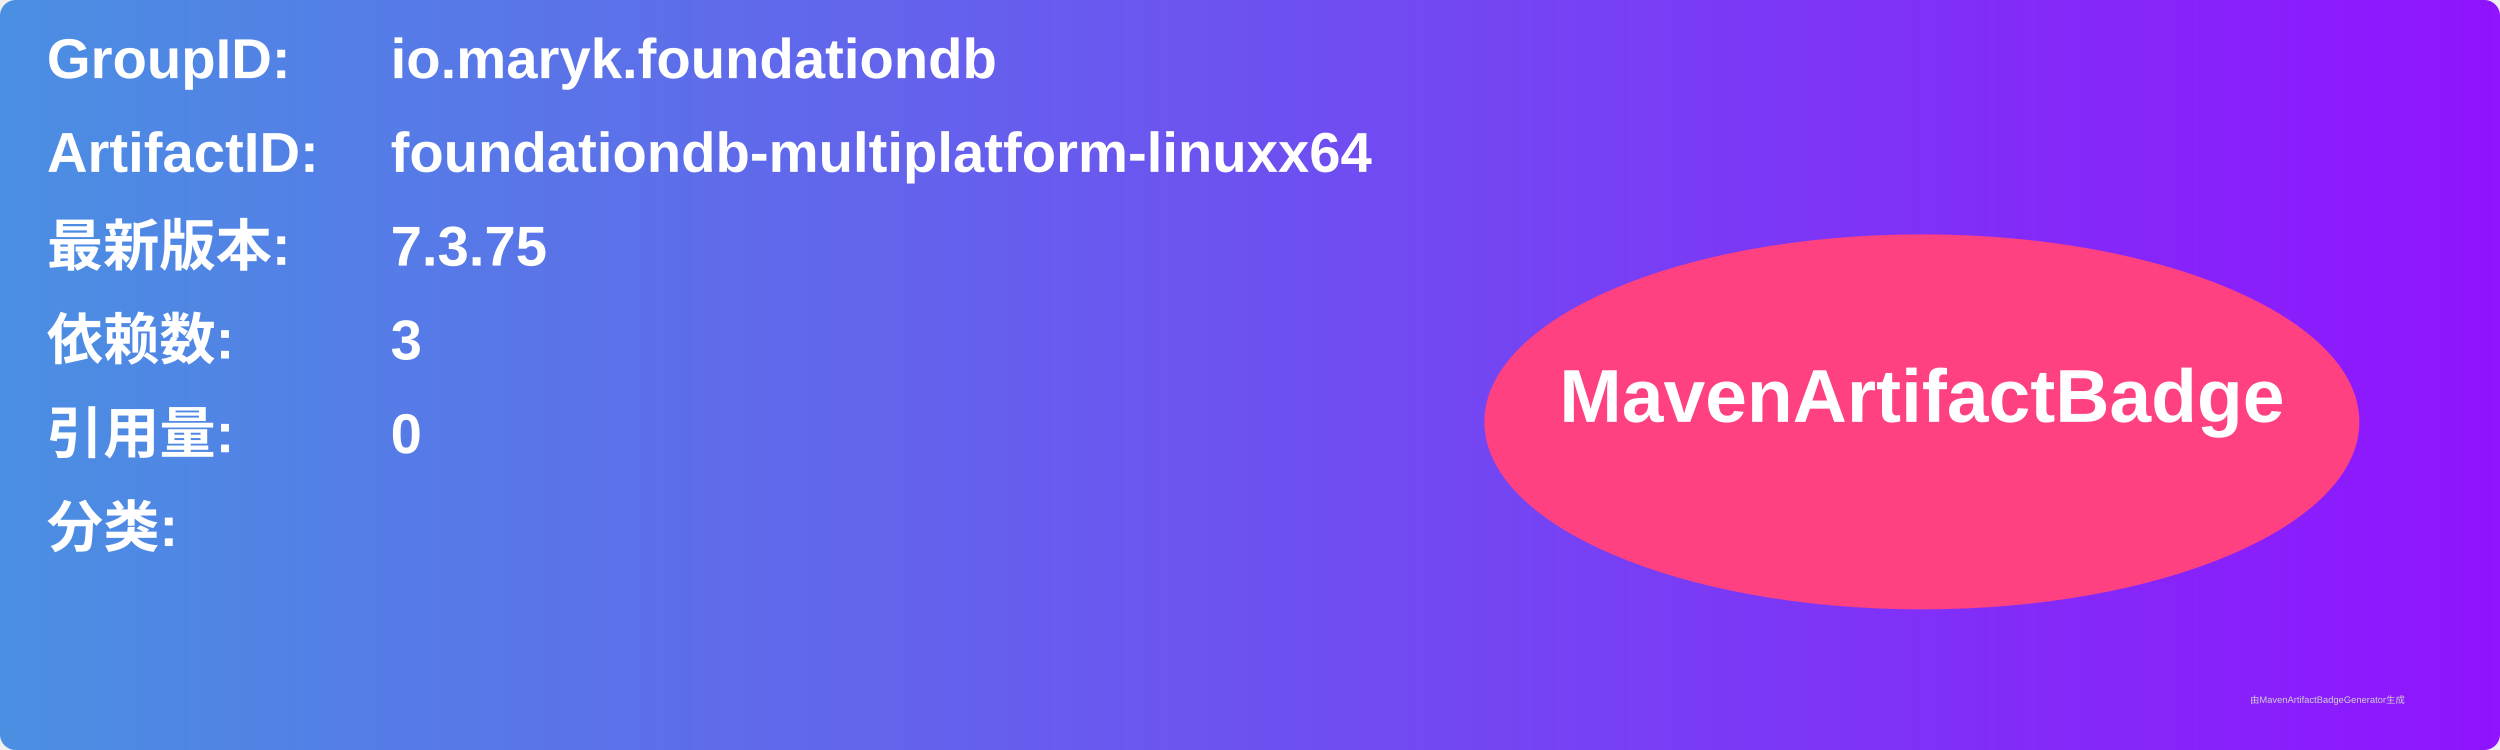
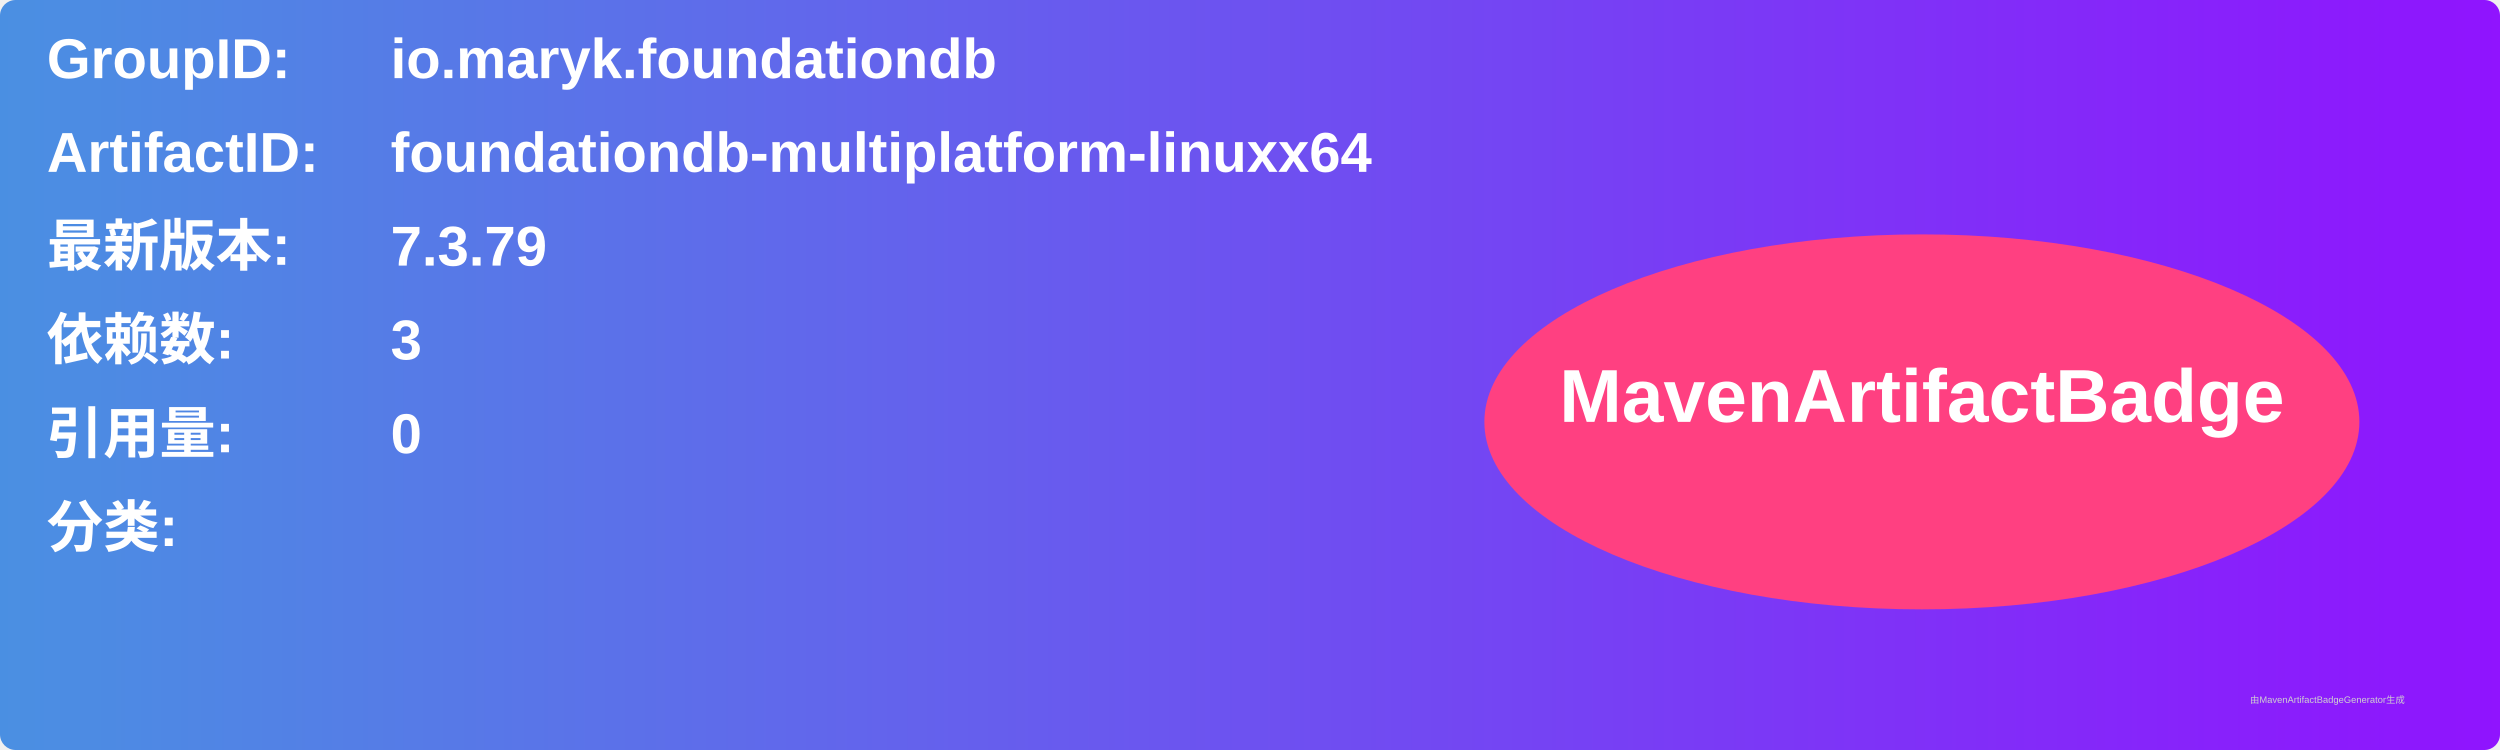
<svg xmlns="http://www.w3.org/2000/svg" width="800" height="240" viewBox="0 0 800 240">
  <linearGradient id="grad" x1="0%" y1="0%" x2="100%" y2="0%">
    <stop offset="0%" stop-color="#4a90e2" />
    <stop offset="100%" stop-color="#9013fe" />
  </linearGradient>
  <rect width="100%" height="100%" rx="5" ry="5" fill="url(#grad)" />
  <g transform="translate(15, 15)">
    <text x="0" y="10" font-family="Arial" font-size="18" fill="white" font-weight="bold" width="260">GroupID:</text>
    <text x="110" y="10" font-family="Arial" font-size="18" fill="white" font-weight="bold" width="460">io.maryk.foundationdb</text>
    <text x="0" y="40" font-family="Arial" font-size="18" fill="white" font-weight="bold" width="260">ArtifactID:</text>
    <text x="110" y="40" font-family="Arial" font-size="18" fill="white" font-weight="bold" width="460">foundationdb-multiplatform-linuxx64</text>
    <text x="0" y="70" font-family="Arial" font-size="18" fill="white" font-weight="bold">最新版本:</text>
    <text x="110" y="70" font-family="Arial" font-size="18" fill="white" font-weight="bold">
-       <tspan font-weight="bold">7.3.75</tspan>
+       <tspan font-weight="bold">7.3.79</tspan>
    </text>
    <text x="0" y="100" font-family="Arial" font-size="18" fill="white" font-weight="bold">依赖数: </text>
    <text x="110" y="100" font-family="Arial" font-size="18" fill="white">
      <tspan font-weight="bold">3</tspan>
    </text>
    <text x="0" y="130" font-family="Arial" font-size="18" fill="white" font-weight="bold">引用量: </text>
    <text x="110" y="130" font-family="Arial" font-size="18" fill="white">
      <tspan font-weight="bold">0</tspan>
    </text>
    <text x="0" y="160" font-family="Arial" font-size="18" fill="white" font-weight="bold">分类:</text>
    <text x="10" y="190" font-family="Arial" font-size="10" fill="white">
      <tspan font-weight="bold" />
    </text>
    <ellipse cx="600" cy="120" rx="140" ry="60" fill="#ff4081" />
    <text x="600" y="120" text-anchor="middle" font-family="Arial" font-size="24" fill="white" font-weight="bold">MavenArtifactBadge</text>
  </g>
  <text x="720" y="225" font-family="Arial" font-size="3" fill="#d0d0d0">由MavenArtifactBadgeGenerator生成</text>
</svg>
